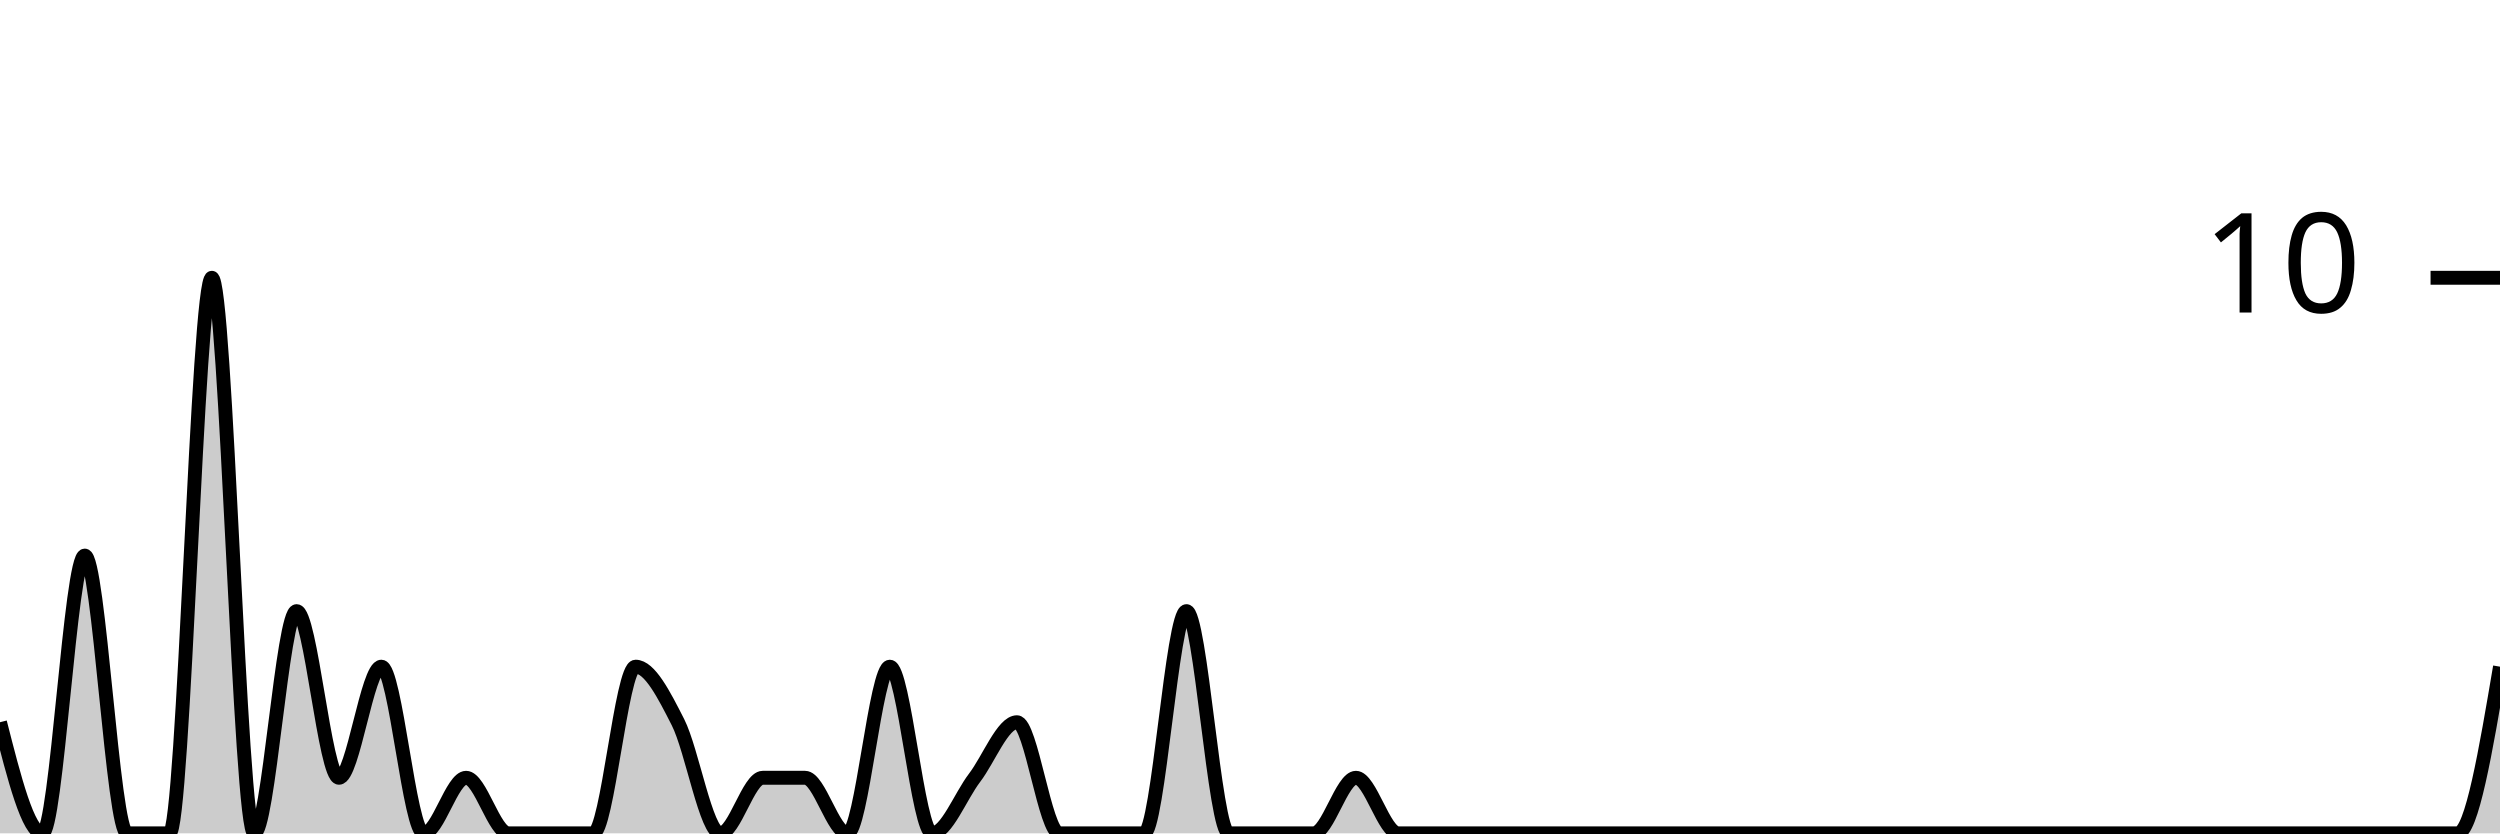
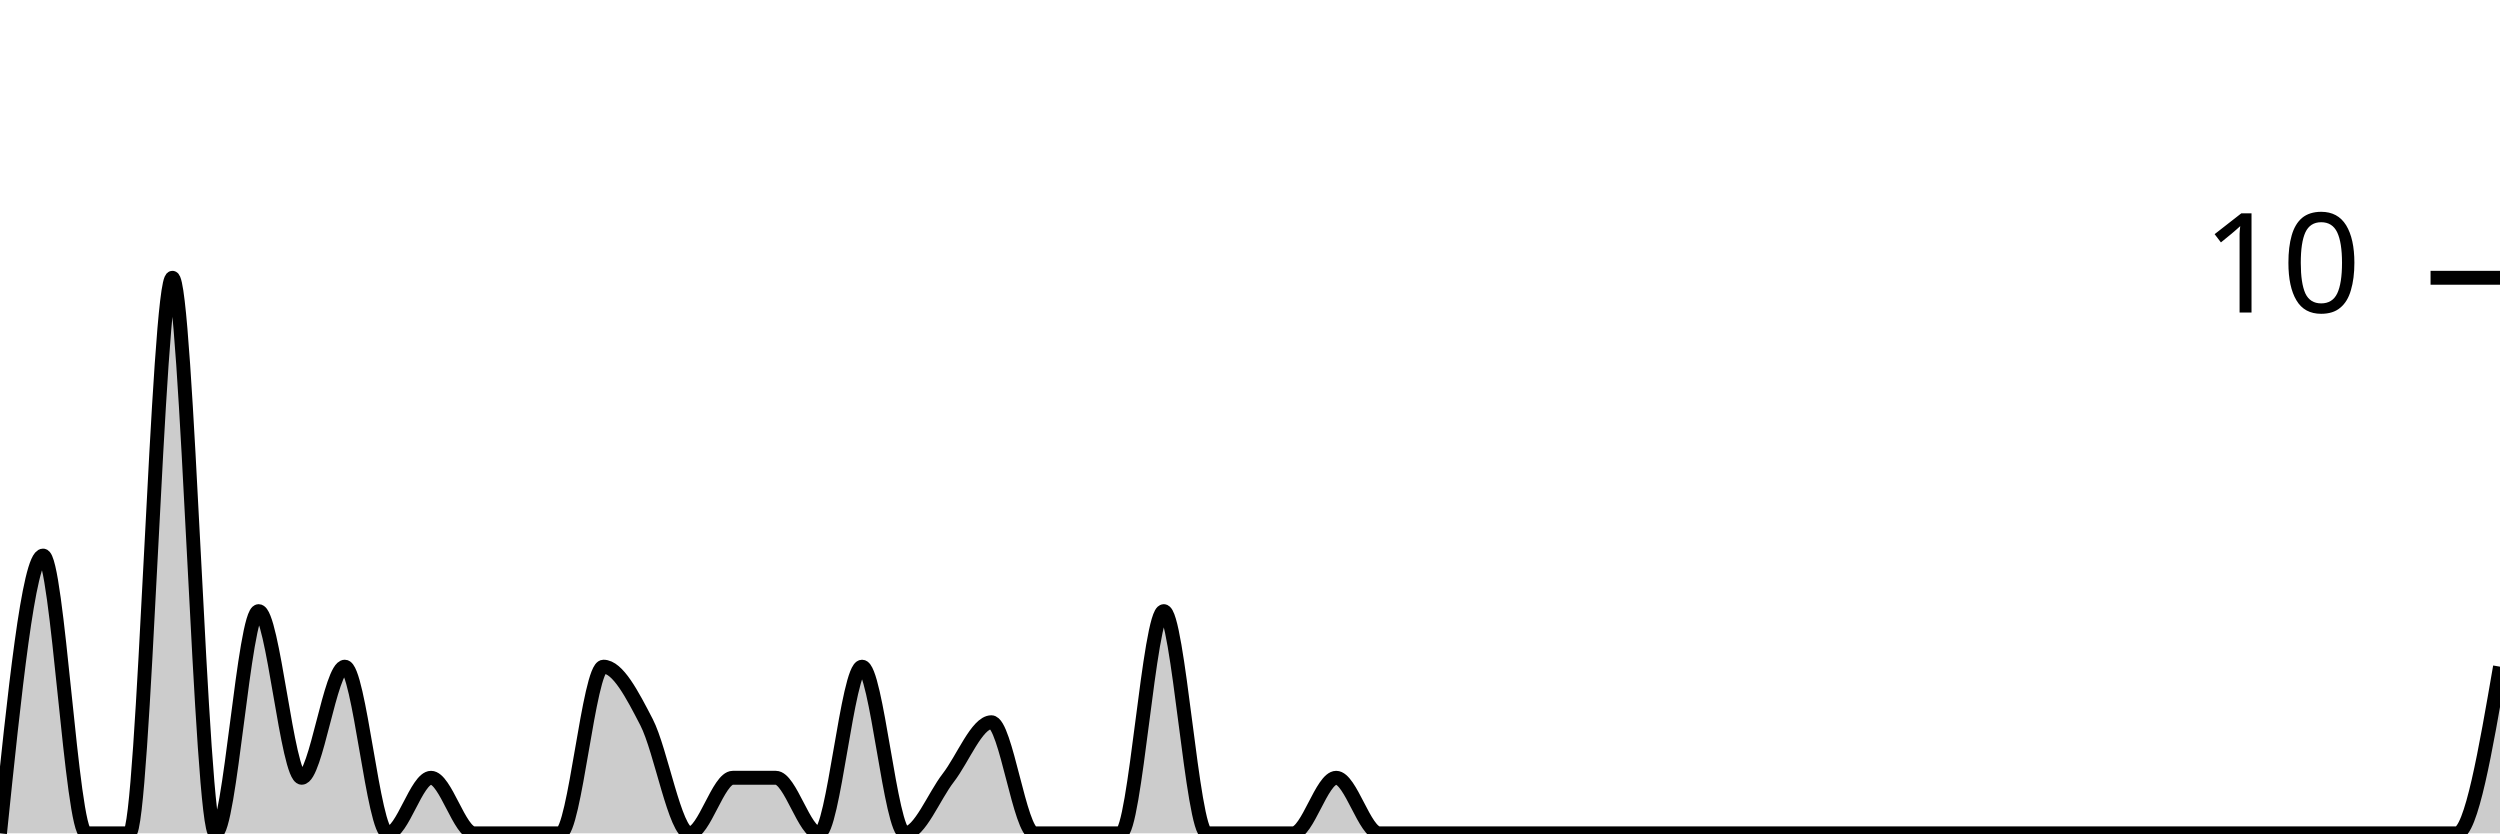
<svg xmlns="http://www.w3.org/2000/svg" viewBox="0 0 180 60">
  <g transform="translate(0,20)">
-     <path class="area" fill="rgba(0, 0, 0, 0.2)" d="M0,32C1.017,36,2.034,40,3.051,40C4.068,40,5.085,20,6.102,20C7.119,20,8.136,40,9.153,40C10.169,40,11.186,40,12.203,40C13.22,40,14.237,0,15.254,0C16.271,0,17.288,40,18.305,40C19.322,40,20.339,24,21.356,24C22.373,24,23.39,36,24.407,36C25.424,36,26.441,28,27.458,28C28.475,28,29.492,40,30.508,40C31.525,40,32.542,36,33.559,36C34.576,36,35.593,40,36.61,40C37.627,40,38.644,40,39.661,40C40.678,40,41.695,40,42.712,40C43.729,40,44.746,28,45.763,28C46.78,28,47.797,30,48.814,32C49.831,34,50.847,40,51.864,40C52.881,40,53.898,36,54.915,36C55.932,36,56.949,36,57.966,36C58.983,36,60,40,61.017,40C62.034,40,63.051,28,64.068,28C65.085,28,66.102,40,67.119,40C68.136,40,69.153,37.333,70.169,36C71.186,34.667,72.203,32,73.22,32C74.237,32,75.254,40,76.271,40C77.288,40,78.305,40,79.322,40C80.339,40,81.356,40,82.373,40C83.39,40,84.407,24,85.424,24C86.441,24,87.458,40,88.475,40C89.492,40,90.508,40,91.525,40C92.542,40,93.559,40,94.576,40C95.593,40,96.61,36,97.627,36C98.644,36,99.661,40,100.678,40C101.695,40,102.712,40,103.729,40C104.746,40,105.763,40,106.78,40C107.797,40,108.814,40,109.831,40C110.847,40,111.864,40,112.881,40C113.898,40,114.915,40,115.932,40C116.949,40,117.966,40,118.983,40C120,40,121.017,40,122.034,40C123.051,40,124.068,40,125.085,40C126.102,40,127.119,40,128.136,40C129.153,40,130.169,40,131.186,40C132.203,40,133.22,40,134.237,40C135.254,40,136.271,40,137.288,40C138.305,40,139.322,40,140.339,40C141.356,40,142.373,40,143.39,40C144.407,40,145.424,40,146.441,40C147.458,40,148.475,40,149.492,40C150.508,40,151.525,40,152.542,40C153.559,40,154.576,40,155.593,40C156.61,40,157.627,40,158.644,40C159.661,40,160.678,40,161.695,40C162.712,40,163.729,40,164.746,40C165.763,40,166.78,40,167.797,40C168.814,40,169.831,40,170.847,40C171.864,40,172.881,40,173.898,40C174.915,40,175.932,40,176.949,40C177.966,40,178.983,34,180,28L180,40C178.983,40,177.966,40,176.949,40C175.932,40,174.915,40,173.898,40C172.881,40,171.864,40,170.847,40C169.831,40,168.814,40,167.797,40C166.78,40,165.763,40,164.746,40C163.729,40,162.712,40,161.695,40C160.678,40,159.661,40,158.644,40C157.627,40,156.61,40,155.593,40C154.576,40,153.559,40,152.542,40C151.525,40,150.508,40,149.492,40C148.475,40,147.458,40,146.441,40C145.424,40,144.407,40,143.39,40C142.373,40,141.356,40,140.339,40C139.322,40,138.305,40,137.288,40C136.271,40,135.254,40,134.237,40C133.22,40,132.203,40,131.186,40C130.169,40,129.153,40,128.136,40C127.119,40,126.102,40,125.085,40C124.068,40,123.051,40,122.034,40C121.017,40,120,40,118.983,40C117.966,40,116.949,40,115.932,40C114.915,40,113.898,40,112.881,40C111.864,40,110.847,40,109.831,40C108.814,40,107.797,40,106.78,40C105.763,40,104.746,40,103.729,40C102.712,40,101.695,40,100.678,40C99.661,40,98.644,40,97.627,40C96.61,40,95.593,40,94.576,40C93.559,40,92.542,40,91.525,40C90.508,40,89.492,40,88.475,40C87.458,40,86.441,40,85.424,40C84.407,40,83.39,40,82.373,40C81.356,40,80.339,40,79.322,40C78.305,40,77.288,40,76.271,40C75.254,40,74.237,40,73.22,40C72.203,40,71.186,40,70.169,40C69.153,40,68.136,40,67.119,40C66.102,40,65.085,40,64.068,40C63.051,40,62.034,40,61.017,40C60,40,58.983,40,57.966,40C56.949,40,55.932,40,54.915,40C53.898,40,52.881,40,51.864,40C50.847,40,49.831,40,48.814,40C47.797,40,46.78,40,45.763,40C44.746,40,43.729,40,42.712,40C41.695,40,40.678,40,39.661,40C38.644,40,37.627,40,36.61,40C35.593,40,34.576,40,33.559,40C32.542,40,31.525,40,30.508,40C29.492,40,28.475,40,27.458,40C26.441,40,25.424,40,24.407,40C23.39,40,22.373,40,21.356,40C20.339,40,19.322,40,18.305,40C17.288,40,16.271,40,15.254,40C14.237,40,13.22,40,12.203,40C11.186,40,10.169,40,9.153,40C8.136,40,7.119,40,6.102,40C5.085,40,4.068,40,3.051,40C2.034,40,1.017,40,0,40Z" />
-     <path class="line" stroke="black" fill="none" d="M0,32C1.017,36,2.034,40,3.051,40C4.068,40,5.085,20,6.102,20C7.119,20,8.136,40,9.153,40C10.169,40,11.186,40,12.203,40C13.22,40,14.237,0,15.254,0C16.271,0,17.288,40,18.305,40C19.322,40,20.339,24,21.356,24C22.373,24,23.39,36,24.407,36C25.424,36,26.441,28,27.458,28C28.475,28,29.492,40,30.508,40C31.525,40,32.542,36,33.559,36C34.576,36,35.593,40,36.61,40C37.627,40,38.644,40,39.661,40C40.678,40,41.695,40,42.712,40C43.729,40,44.746,28,45.763,28C46.78,28,47.797,30,48.814,32C49.831,34,50.847,40,51.864,40C52.881,40,53.898,36,54.915,36C55.932,36,56.949,36,57.966,36C58.983,36,60,40,61.017,40C62.034,40,63.051,28,64.068,28C65.085,28,66.102,40,67.119,40C68.136,40,69.153,37.333,70.169,36C71.186,34.667,72.203,32,73.22,32C74.237,32,75.254,40,76.271,40C77.288,40,78.305,40,79.322,40C80.339,40,81.356,40,82.373,40C83.39,40,84.407,24,85.424,24C86.441,24,87.458,40,88.475,40C89.492,40,90.508,40,91.525,40C92.542,40,93.559,40,94.576,40C95.593,40,96.61,36,97.627,36C98.644,36,99.661,40,100.678,40C101.695,40,102.712,40,103.729,40C104.746,40,105.763,40,106.78,40C107.797,40,108.814,40,109.831,40C110.847,40,111.864,40,112.881,40C113.898,40,114.915,40,115.932,40C116.949,40,117.966,40,118.983,40C120,40,121.017,40,122.034,40C123.051,40,124.068,40,125.085,40C126.102,40,127.119,40,128.136,40C129.153,40,130.169,40,131.186,40C132.203,40,133.22,40,134.237,40C135.254,40,136.271,40,137.288,40C138.305,40,139.322,40,140.339,40C141.356,40,142.373,40,143.39,40C144.407,40,145.424,40,146.441,40C147.458,40,148.475,40,149.492,40C150.508,40,151.525,40,152.542,40C153.559,40,154.576,40,155.593,40C156.61,40,157.627,40,158.644,40C159.661,40,160.678,40,161.695,40C162.712,40,163.729,40,164.746,40C165.763,40,166.78,40,167.797,40C168.814,40,169.831,40,170.847,40C171.864,40,172.881,40,173.898,40C174.915,40,175.932,40,176.949,40C177.966,40,178.983,34,180,28" />
+     <path class="area" fill="rgba(0, 0, 0, 0.2)" d="M0,40C1.034,30,2.069,20,3.103,20C4.138,20,5.172,40,6.207,40C7.241,40,8.276,40,9.31,40C10.345,40,11.379,0,12.414,0C13.448,0,14.483,40,15.517,40C16.552,40,17.586,24,18.621,24C19.655,24,20.69,36,21.724,36C22.759,36,23.793,28,24.828,28C25.862,28,26.897,40,27.931,40C28.966,40,30,36,31.034,36C32.069,36,33.103,40,34.138,40C35.172,40,36.207,40,37.241,40C38.276,40,39.31,40,40.345,40C41.379,40,42.414,28,43.448,28C44.483,28,45.517,30,46.552,32C47.586,34,48.621,40,49.655,40C50.69,40,51.724,36,52.759,36C53.793,36,54.828,36,55.862,36C56.897,36,57.931,40,58.966,40C60,40,61.034,28,62.069,28C63.103,28,64.138,40,65.172,40C66.207,40,67.241,37.333,68.276,36C69.31,34.667,70.345,32,71.379,32C72.414,32,73.448,40,74.483,40C75.517,40,76.552,40,77.586,40C78.621,40,79.655,40,80.69,40C81.724,40,82.759,24,83.793,24C84.828,24,85.862,40,86.897,40C87.931,40,88.966,40,90,40C91.034,40,92.069,40,93.103,40C94.138,40,95.172,36,96.207,36C97.241,36,98.276,40,99.31,40C100.345,40,101.379,40,102.414,40C103.448,40,104.483,40,105.517,40C106.552,40,107.586,40,108.621,40C109.655,40,110.69,40,111.724,40C112.759,40,113.793,40,114.828,40C115.862,40,116.897,40,117.931,40C118.966,40,120,40,121.034,40C122.069,40,123.103,40,124.138,40C125.172,40,126.207,40,127.241,40C128.276,40,129.31,40,130.345,40C131.379,40,132.414,40,133.448,40C134.483,40,135.517,40,136.552,40C137.586,40,138.621,40,139.655,40C140.69,40,141.724,40,142.759,40C143.793,40,144.828,40,145.862,40C146.897,40,147.931,40,148.966,40C150,40,151.034,40,152.069,40C153.103,40,154.138,40,155.172,40C156.207,40,157.241,40,158.276,40C159.31,40,160.345,40,161.379,40C162.414,40,163.448,40,164.483,40C165.517,40,166.552,40,167.586,40C168.621,40,169.655,40,170.69,40C171.724,40,172.759,40,173.793,40C174.828,40,175.862,40,176.897,40C177.931,40,178.966,34,180,28L180,40C178.966,40,177.931,40,176.897,40C175.862,40,174.828,40,173.793,40C172.759,40,171.724,40,170.69,40C169.655,40,168.621,40,167.586,40C166.552,40,165.517,40,164.483,40C163.448,40,162.414,40,161.379,40C160.345,40,159.31,40,158.276,40C157.241,40,156.207,40,155.172,40C154.138,40,153.103,40,152.069,40C151.034,40,150,40,148.966,40C147.931,40,146.897,40,145.862,40C144.828,40,143.793,40,142.759,40C141.724,40,140.69,40,139.655,40C138.621,40,137.586,40,136.552,40C135.517,40,134.483,40,133.448,40C132.414,40,131.379,40,130.345,40C129.31,40,128.276,40,127.241,40C126.207,40,125.172,40,124.138,40C123.103,40,122.069,40,121.034,40C120,40,118.966,40,117.931,40C116.897,40,115.862,40,114.828,40C113.793,40,112.759,40,111.724,40C110.69,40,109.655,40,108.621,40C107.586,40,106.552,40,105.517,40C104.483,40,103.448,40,102.414,40C101.379,40,100.345,40,99.31,40C98.276,40,97.241,40,96.207,40C95.172,40,94.138,40,93.103,40C92.069,40,91.034,40,90,40C88.966,40,87.931,40,86.897,40C85.862,40,84.828,40,83.793,40C82.759,40,81.724,40,80.69,40C79.655,40,78.621,40,77.586,40C76.552,40,75.517,40,74.483,40C73.448,40,72.414,40,71.379,40C70.345,40,69.31,40,68.276,40C67.241,40,66.207,40,65.172,40C64.138,40,63.103,40,62.069,40C61.034,40,60,40,58.966,40C57.931,40,56.897,40,55.862,40C54.828,40,53.793,40,52.759,40C51.724,40,50.69,40,49.655,40C48.621,40,47.586,40,46.552,40C45.517,40,44.483,40,43.448,40C42.414,40,41.379,40,40.345,40C39.31,40,38.276,40,37.241,40C36.207,40,35.172,40,34.138,40C33.103,40,32.069,40,31.034,40C30,40,28.966,40,27.931,40C26.897,40,25.862,40,24.828,40C23.793,40,22.759,40,21.724,40C20.69,40,19.655,40,18.621,40C17.586,40,16.552,40,15.517,40C14.483,40,13.448,40,12.414,40C11.379,40,10.345,40,9.31,40C8.276,40,7.241,40,6.207,40C5.172,40,4.138,40,3.103,40C2.069,40,1.034,40,0,40Z" />
+     <path class="line" stroke="black" fill="none" d="M0,40C1.034,30,2.069,20,3.103,20C4.138,20,5.172,40,6.207,40C7.241,40,8.276,40,9.31,40C10.345,40,11.379,0,12.414,0C13.448,0,14.483,40,15.517,40C16.552,40,17.586,24,18.621,24C19.655,24,20.69,36,21.724,36C22.759,36,23.793,28,24.828,28C25.862,28,26.897,40,27.931,40C28.966,40,30,36,31.034,36C32.069,36,33.103,40,34.138,40C35.172,40,36.207,40,37.241,40C38.276,40,39.31,40,40.345,40C41.379,40,42.414,28,43.448,28C44.483,28,45.517,30,46.552,32C47.586,34,48.621,40,49.655,40C50.69,40,51.724,36,52.759,36C53.793,36,54.828,36,55.862,36C56.897,36,57.931,40,58.966,40C60,40,61.034,28,62.069,28C63.103,28,64.138,40,65.172,40C66.207,40,67.241,37.333,68.276,36C69.31,34.667,70.345,32,71.379,32C72.414,32,73.448,40,74.483,40C75.517,40,76.552,40,77.586,40C78.621,40,79.655,40,80.69,40C81.724,40,82.759,24,83.793,24C84.828,24,85.862,40,86.897,40C87.931,40,88.966,40,90,40C91.034,40,92.069,40,93.103,40C94.138,40,95.172,36,96.207,36C97.241,36,98.276,40,99.31,40C100.345,40,101.379,40,102.414,40C103.448,40,104.483,40,105.517,40C106.552,40,107.586,40,108.621,40C109.655,40,110.69,40,111.724,40C112.759,40,113.793,40,114.828,40C115.862,40,116.897,40,117.931,40C118.966,40,120,40,121.034,40C122.069,40,123.103,40,124.138,40C125.172,40,126.207,40,127.241,40C128.276,40,129.31,40,130.345,40C131.379,40,132.414,40,133.448,40C134.483,40,135.517,40,136.552,40C137.586,40,138.621,40,139.655,40C140.69,40,141.724,40,142.759,40C143.793,40,144.828,40,145.862,40C146.897,40,147.931,40,148.966,40C150,40,151.034,40,152.069,40C153.103,40,154.138,40,155.172,40C156.207,40,157.241,40,158.276,40C159.31,40,160.345,40,161.379,40C162.414,40,163.448,40,164.483,40C165.517,40,166.552,40,167.586,40C168.621,40,169.655,40,170.69,40C171.724,40,172.759,40,173.793,40C174.828,40,175.862,40,176.897,40C177.931,40,178.966,34,180,28" />
    <path class="axis-ceiling" stroke-width="1" stroke="black" fill="none" d="M175,0L180,0" />
    <text class="axis-ceiling-label" font-family="sans-serif" text-anchor="end" font-size="10px" x="170" y="2.5">10</text>
  </g>
</svg>
